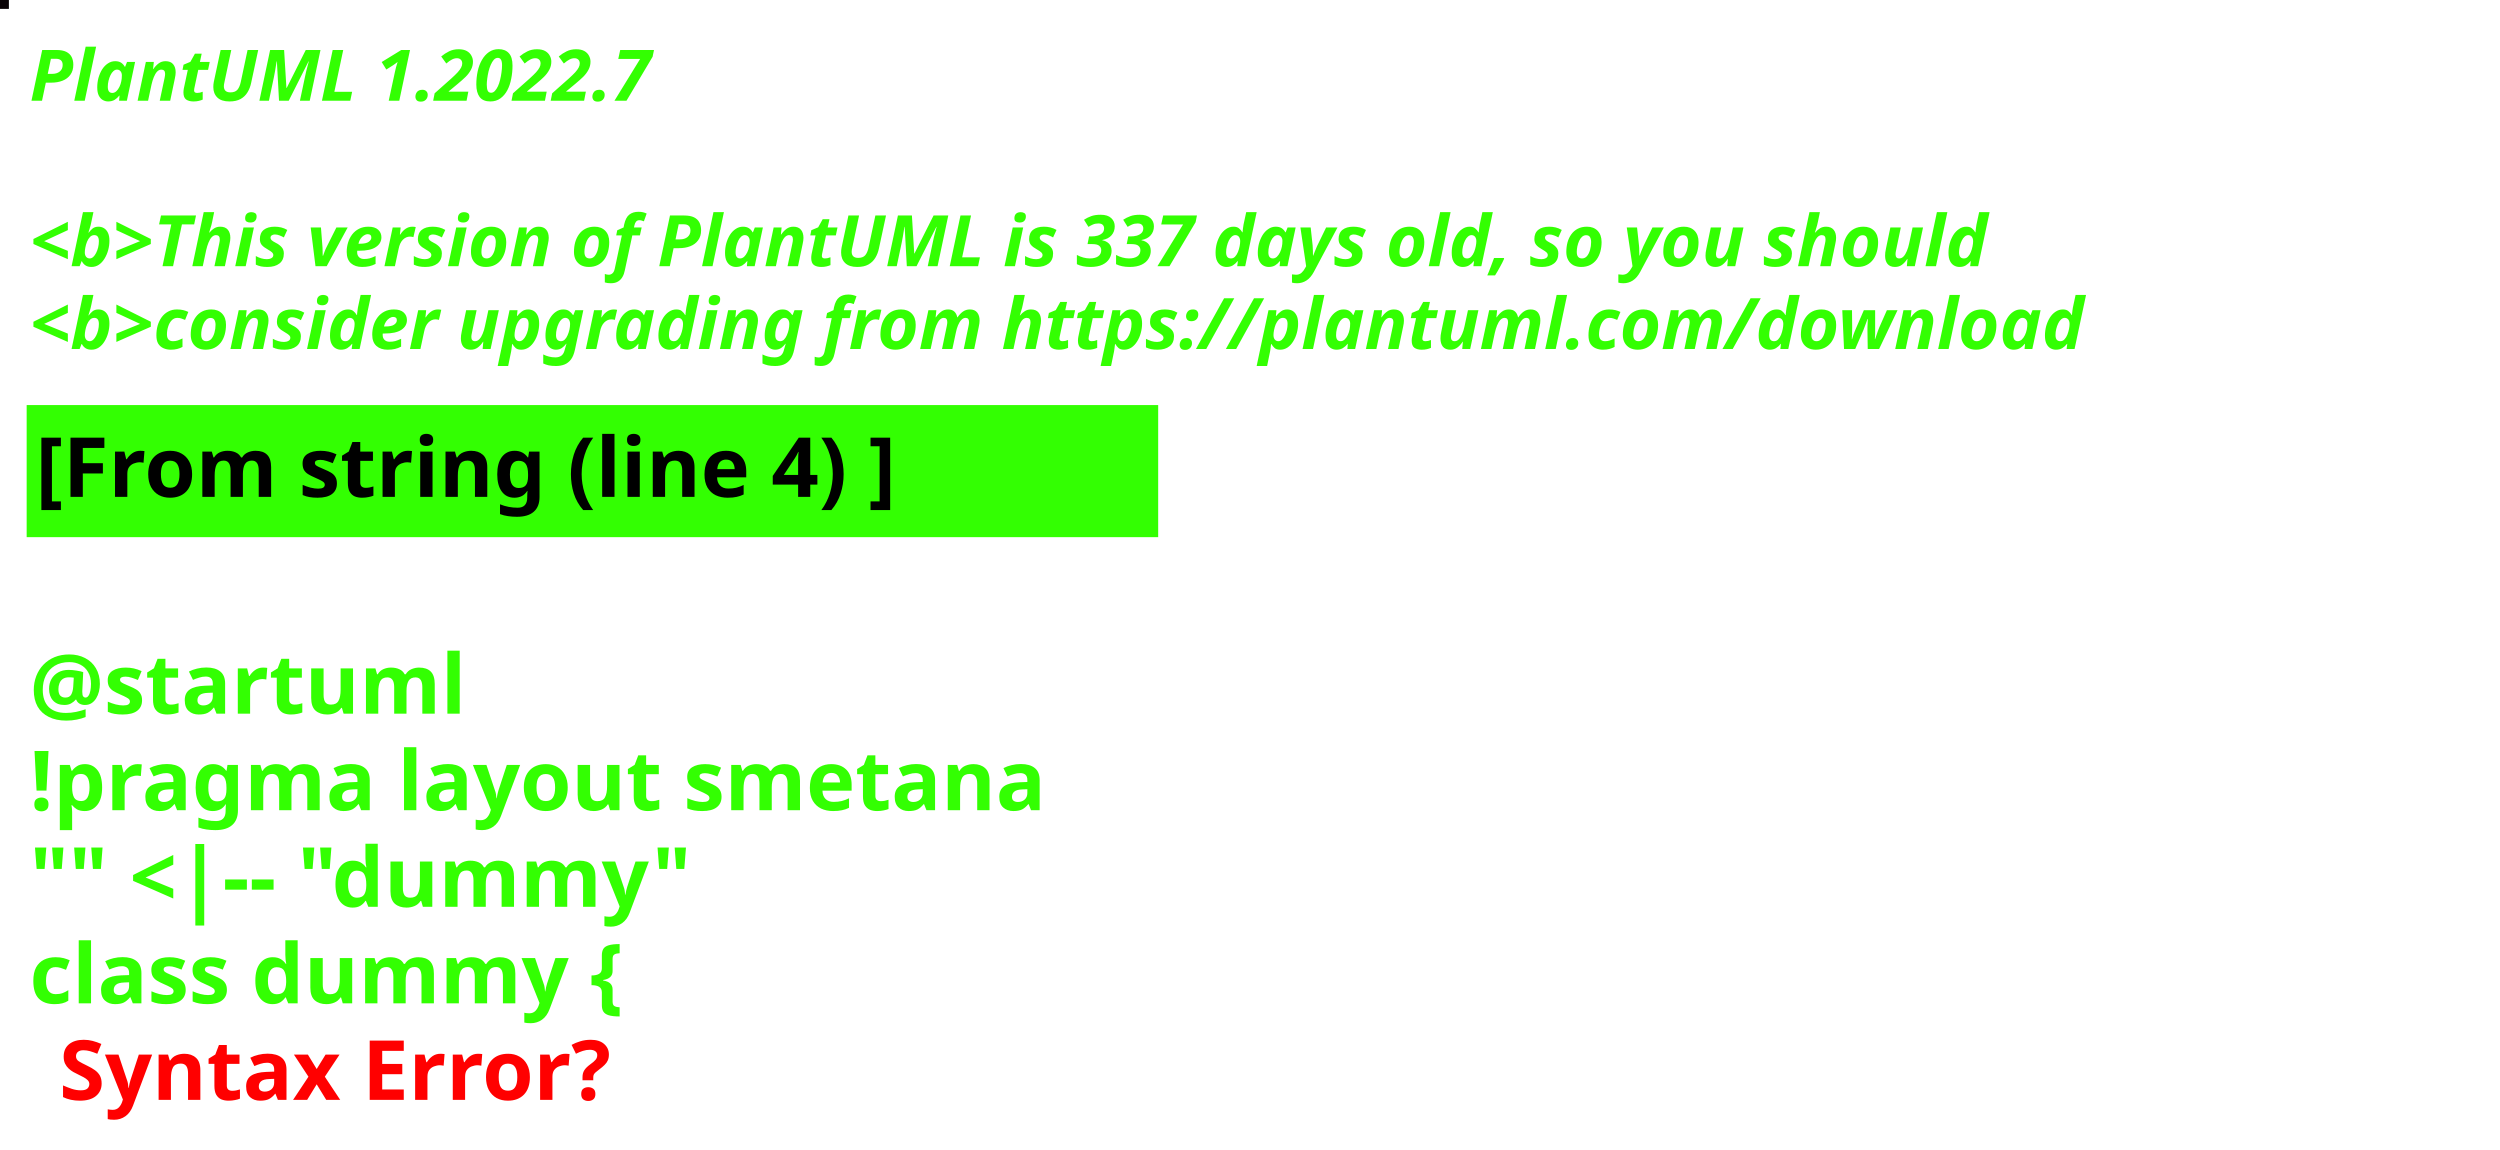
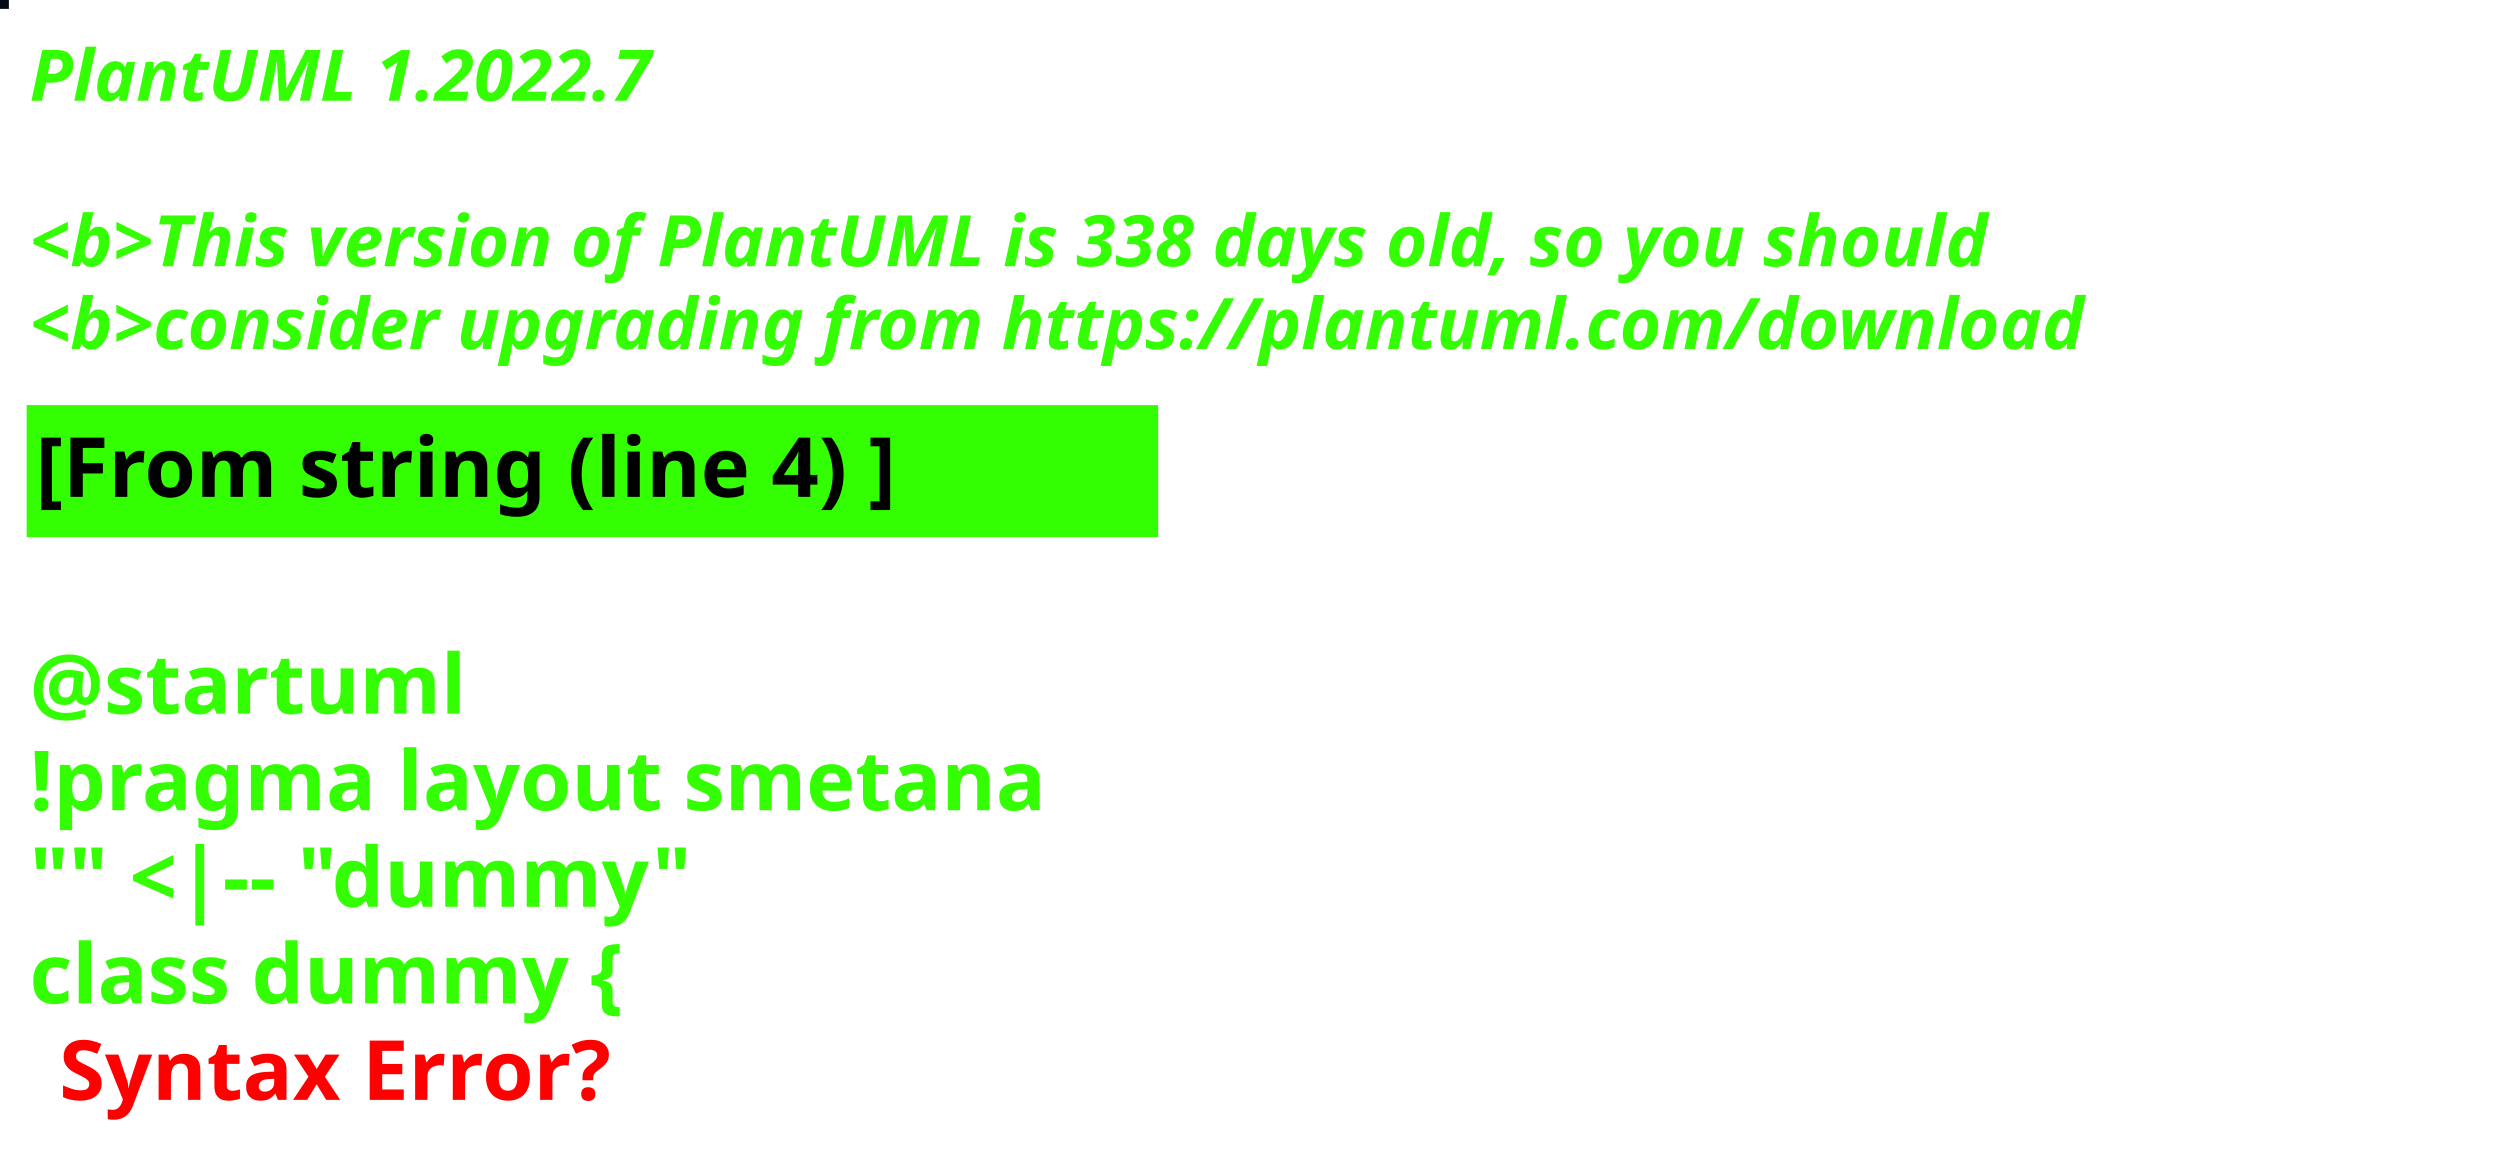
<svg xmlns="http://www.w3.org/2000/svg" contentStyleType="text/css" height="194px" preserveAspectRatio="none" style="width:422px;height:194px;background:#000000;" version="1.1" viewBox="0 0 422 194" width="422px" zoomAndPan="magnify">
  <defs />
  <g>
-     <rect fill="#090306" height="1" style="stroke:#090306;stroke-width:1.0;" width="1" x="0" y="0" />
+     <rect fill="#060A13" height="1" style="stroke:#060A13;stroke-width:1.0;" width="1" x="0" y="0" />
    <text fill="#33FF02" font-family="sans-serif" font-size="12" font-style="italic" font-weight="bold" lengthAdjust="spacing" textLength="127" x="5" y="17">PlantUML 1.2022.7</text>
    <text fill="#33FF02" font-family="sans-serif" font-size="12" font-style="italic" font-weight="bold" lengthAdjust="spacing" textLength="4" x="5" y="30.969"> </text>
-     <text fill="#33FF02" font-family="sans-serif" font-size="12" font-style="italic" font-weight="bold" lengthAdjust="spacing" textLength="399" x="5" y="44.938">&lt;b&gt;This version of PlantUML is 337 days old, so you should</text>
+     <text fill="#33FF02" font-family="sans-serif" font-size="12" font-style="italic" font-weight="bold" lengthAdjust="spacing" textLength="399" x="5" y="44.938">&lt;b&gt;This version of PlantUML is 338 days old, so you should</text>
    <text fill="#33FF02" font-family="sans-serif" font-size="12" font-style="italic" font-weight="bold" lengthAdjust="spacing" textLength="408" x="5" y="58.906">&lt;b&gt;consider upgrading from https://plantuml.com/download</text>
    <rect fill="#33FF02" height="21.297" style="stroke:#33FF02;stroke-width:1.0;" width="190" x="5" y="68.875" />
    <text fill="#000000" font-family="sans-serif" font-size="14" font-weight="bold" lengthAdjust="spacing" textLength="168" x="6" y="83.875">[From string (line 4) ]</text>
    <text fill="#33FF02" font-family="sans-serif" font-size="14" font-weight="bold" lengthAdjust="spacing" textLength="5" x="5" y="104.172"> </text>
    <text fill="#33FF02" font-family="sans-serif" font-size="14" font-weight="bold" lengthAdjust="spacing" textLength="79" x="5" y="120.469">@startuml</text>
    <text fill="#33FF02" font-family="sans-serif" font-size="14" font-weight="bold" lengthAdjust="spacing" textLength="190" x="5" y="136.766">!pragma layout smetana</text>
    <text fill="#33FF02" font-family="sans-serif" font-size="14" font-weight="bold" lengthAdjust="spacing" textLength="124" x="5" y="153.062">"" &lt;|-- "dummy"</text>
    <text fill="#33FF02" font-family="sans-serif" font-size="14" font-weight="bold" lengthAdjust="spacing" text-decoration="wavy underline" textLength="117" x="5" y="169.359">class dummy {</text>
    <text fill="#FF0000" font-family="sans-serif" font-size="14" font-weight="bold" lengthAdjust="spacing" textLength="106" x="10" y="185.656">Syntax Error?</text>
  </g>
</svg>
